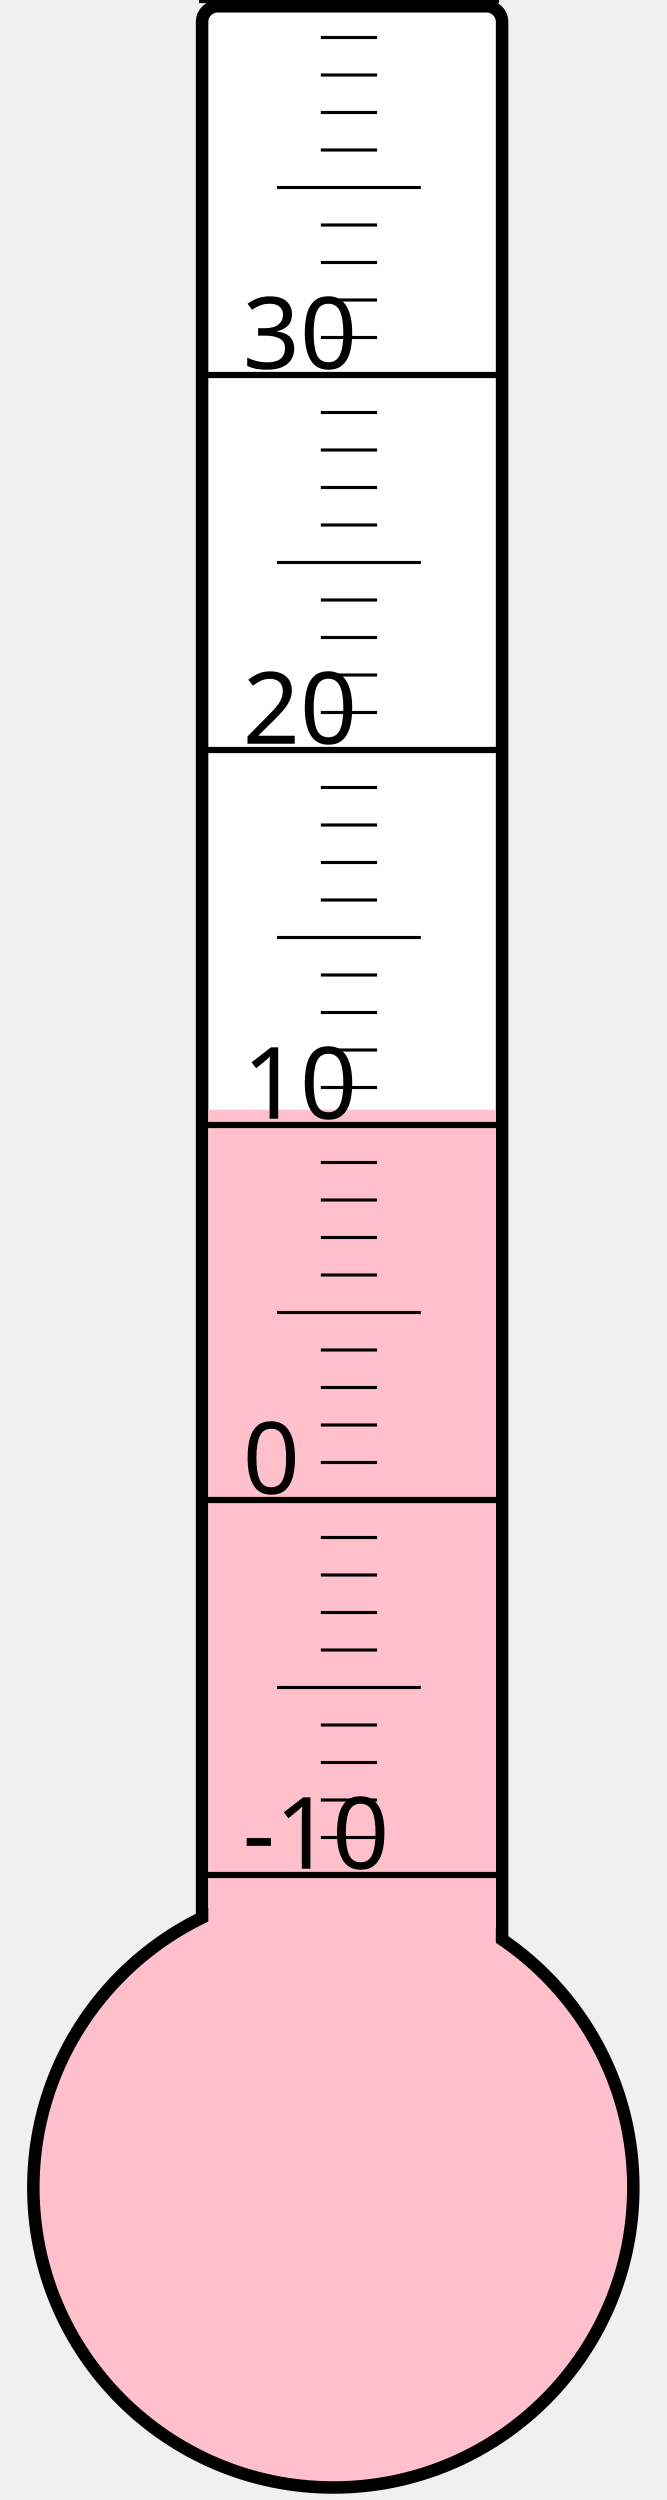
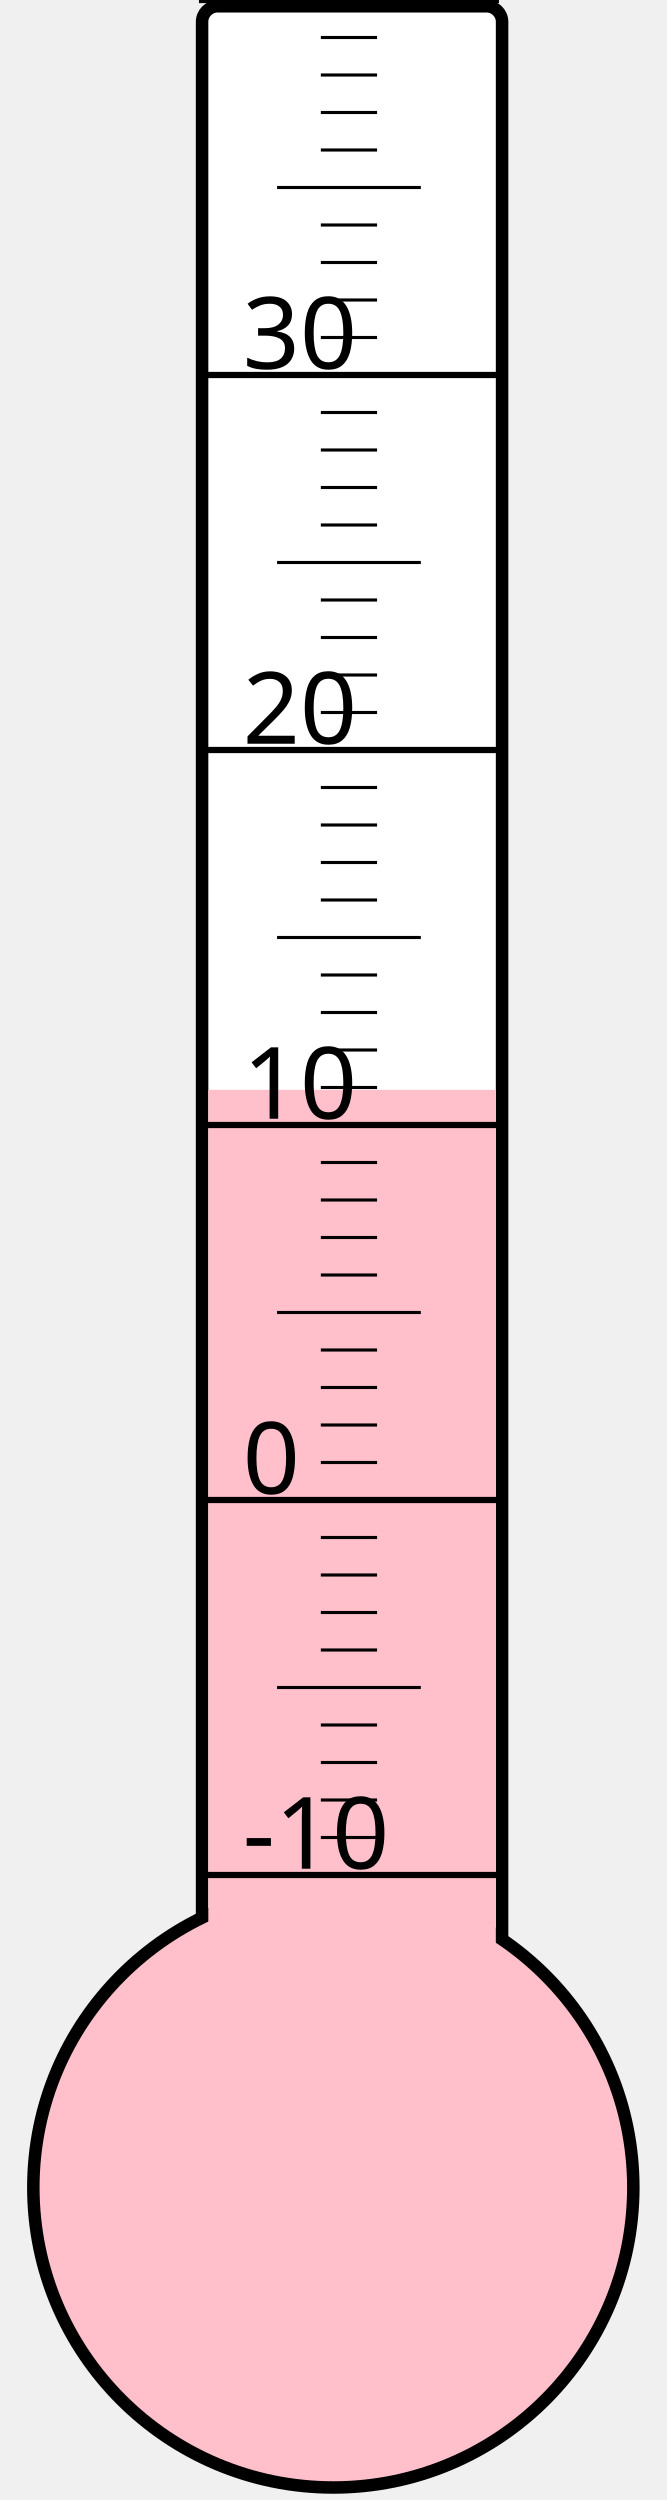
<svg xmlns="http://www.w3.org/2000/svg" width="40px" height="150px" viewBox="0 0 200 800">
  <rect width="200" height="800" x="0" y="0" style="fill: #ffffeb; fill-opacity: 0;" />
  <rect width="96" height="680" x="58" y="2" rx="5" ry="5" style="fill: white; fill-opacity: 1; stroke: black; stroke-width: 4;" />
  <circle cx="100" cy="700" r="96" style="fill: pink; stroke: black; stroke-width: 4;" />
-   <rect width="92" height="344.875" x="60" y="355.125" style="fill: pink; fill-opacity: 1; stroke-width: 0;" />
+   <rect width="92" height="351.25" x="60" y="348.75" style="fill: pink; fill-opacity: 1; stroke-width: 0;" />
  <text x="71" y="598" style="font-family: sans-serif; font-size: 24pt;">-10</text>
  <text x="71" y="478" style="font-family: sans-serif; font-size: 24pt;">0</text>
  <text x="71" y="358" style="font-family: sans-serif; font-size: 24pt;">10</text>
  <text x="71" y="238" style="font-family: sans-serif; font-size: 24pt;">20</text>
  <text x="71" y="118" style="font-family: sans-serif; font-size: 24pt;">30</text>
  <g style="stroke: black;">
    <line x1="57" y1="600" x2="153" y2="600" style="stroke-width: 2;" />
    <line x1="96" y1="588" x2="114" y2="588" style="stroke-width: 1;" />
    <line x1="96" y1="576" x2="114" y2="576" style="stroke-width: 1;" />
    <line x1="96" y1="564" x2="114" y2="564" style="stroke-width: 1;" />
    <line x1="96" y1="552" x2="114" y2="552" style="stroke-width: 1;" />
    <line x1="82" y1="540" x2="128" y2="540" style="stroke-width: 1;" />
    <line x1="96" y1="528" x2="114" y2="528" style="stroke-width: 1;" />
    <line x1="96" y1="516" x2="114" y2="516" style="stroke-width: 1;" />
    <line x1="96" y1="504" x2="114" y2="504" style="stroke-width: 1;" />
    <line x1="96" y1="492" x2="114" y2="492" style="stroke-width: 1;" />
    <line x1="57" y1="480" x2="153" y2="480" style="stroke-width: 2;" />
    <line x1="96" y1="468" x2="114" y2="468" style="stroke-width: 1;" />
    <line x1="96" y1="456" x2="114" y2="456" style="stroke-width: 1;" />
    <line x1="96" y1="444" x2="114" y2="444" style="stroke-width: 1;" />
    <line x1="96" y1="432" x2="114" y2="432" style="stroke-width: 1;" />
    <line x1="82" y1="420" x2="128" y2="420" style="stroke-width: 1;" />
    <line x1="96" y1="408" x2="114" y2="408" style="stroke-width: 1;" />
    <line x1="96" y1="396" x2="114" y2="396" style="stroke-width: 1;" />
    <line x1="96" y1="384" x2="114" y2="384" style="stroke-width: 1;" />
    <line x1="96" y1="372" x2="114" y2="372" style="stroke-width: 1;" />
    <line x1="57" y1="360" x2="153" y2="360" style="stroke-width: 2;" />
    <line x1="96" y1="348" x2="114" y2="348" style="stroke-width: 1;" />
    <line x1="96" y1="336" x2="114" y2="336" style="stroke-width: 1;" />
    <line x1="96" y1="324" x2="114" y2="324" style="stroke-width: 1;" />
    <line x1="96" y1="312" x2="114" y2="312" style="stroke-width: 1;" />
    <line x1="82" y1="300" x2="128" y2="300" style="stroke-width: 1;" />
    <line x1="96" y1="288" x2="114" y2="288" style="stroke-width: 1;" />
    <line x1="96" y1="276" x2="114" y2="276" style="stroke-width: 1;" />
    <line x1="96" y1="264" x2="114" y2="264" style="stroke-width: 1;" />
    <line x1="96" y1="252" x2="114" y2="252" style="stroke-width: 1;" />
    <line x1="57" y1="240" x2="153" y2="240" style="stroke-width: 2;" />
    <line x1="96" y1="228" x2="114" y2="228" style="stroke-width: 1;" />
    <line x1="96" y1="216" x2="114" y2="216" style="stroke-width: 1;" />
    <line x1="96" y1="204" x2="114" y2="204" style="stroke-width: 1;" />
    <line x1="96" y1="192" x2="114" y2="192" style="stroke-width: 1;" />
    <line x1="82" y1="180" x2="128" y2="180" style="stroke-width: 1;" />
    <line x1="96" y1="168" x2="114" y2="168" style="stroke-width: 1;" />
    <line x1="96" y1="156" x2="114" y2="156" style="stroke-width: 1;" />
    <line x1="96" y1="144" x2="114" y2="144" style="stroke-width: 1;" />
    <line x1="96" y1="132" x2="114" y2="132" style="stroke-width: 1;" />
    <line x1="57" y1="120" x2="153" y2="120" style="stroke-width: 2;" />
    <line x1="96" y1="108" x2="114" y2="108" style="stroke-width: 1;" />
    <line x1="96" y1="96" x2="114" y2="96" style="stroke-width: 1;" />
    <line x1="96" y1="84" x2="114" y2="84" style="stroke-width: 1;" />
    <line x1="96" y1="72" x2="114" y2="72" style="stroke-width: 1;" />
    <line x1="82" y1="60" x2="128" y2="60" style="stroke-width: 1;" />
    <line x1="96" y1="48" x2="114" y2="48" style="stroke-width: 1;" />
    <line x1="96" y1="36" x2="114" y2="36" style="stroke-width: 1;" />
    <line x1="96" y1="24" x2="114" y2="24" style="stroke-width: 1;" />
    <line x1="96" y1="12" x2="114" y2="12" style="stroke-width: 1;" />
    <line x1="57" y1="0" x2="153" y2="0" style="stroke-width: 2;" />
  </g>
</svg>
